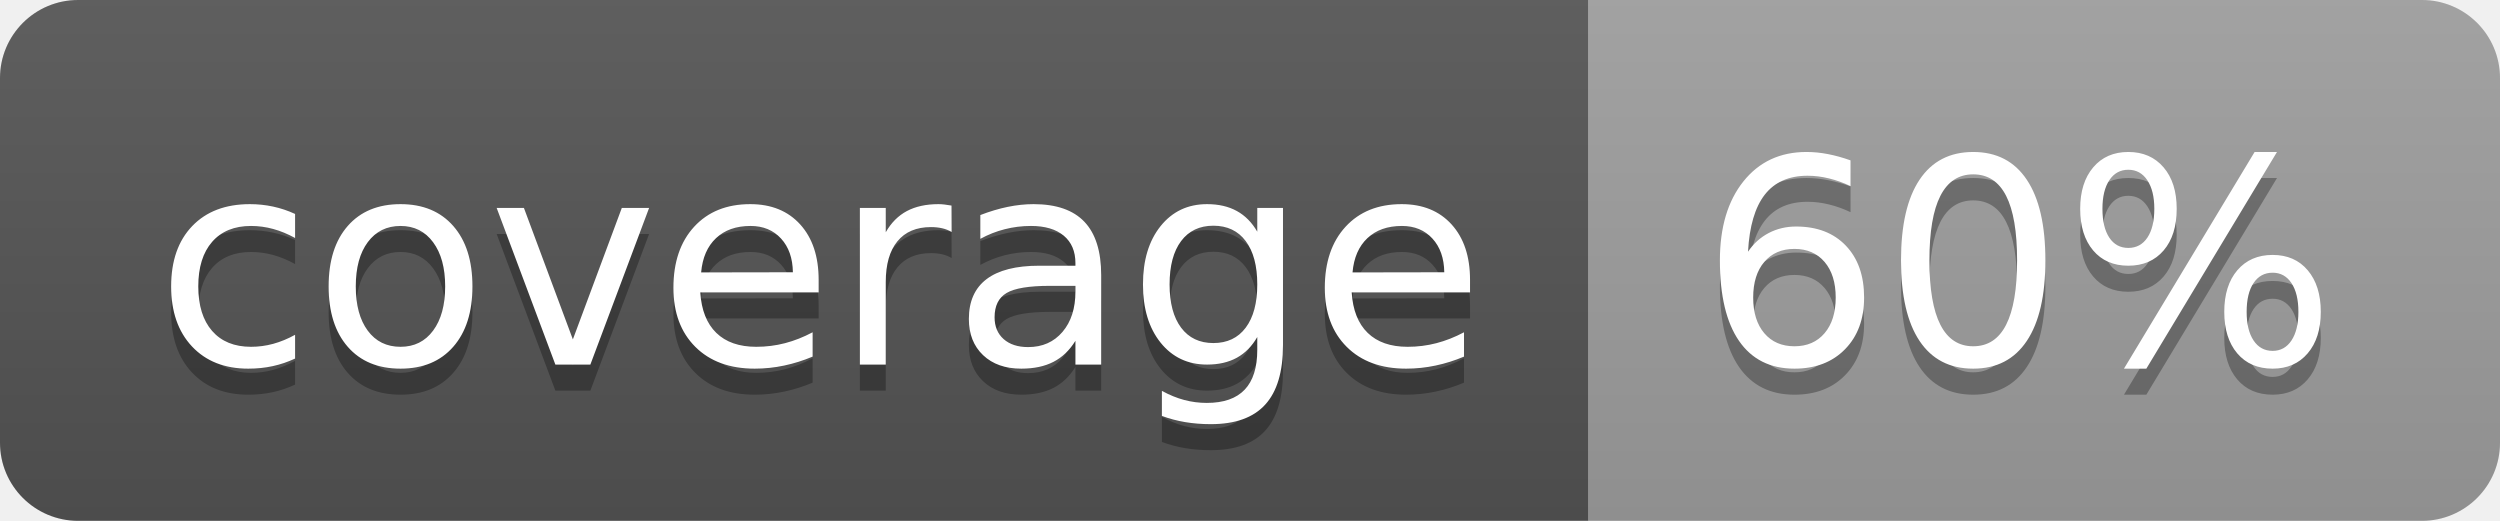
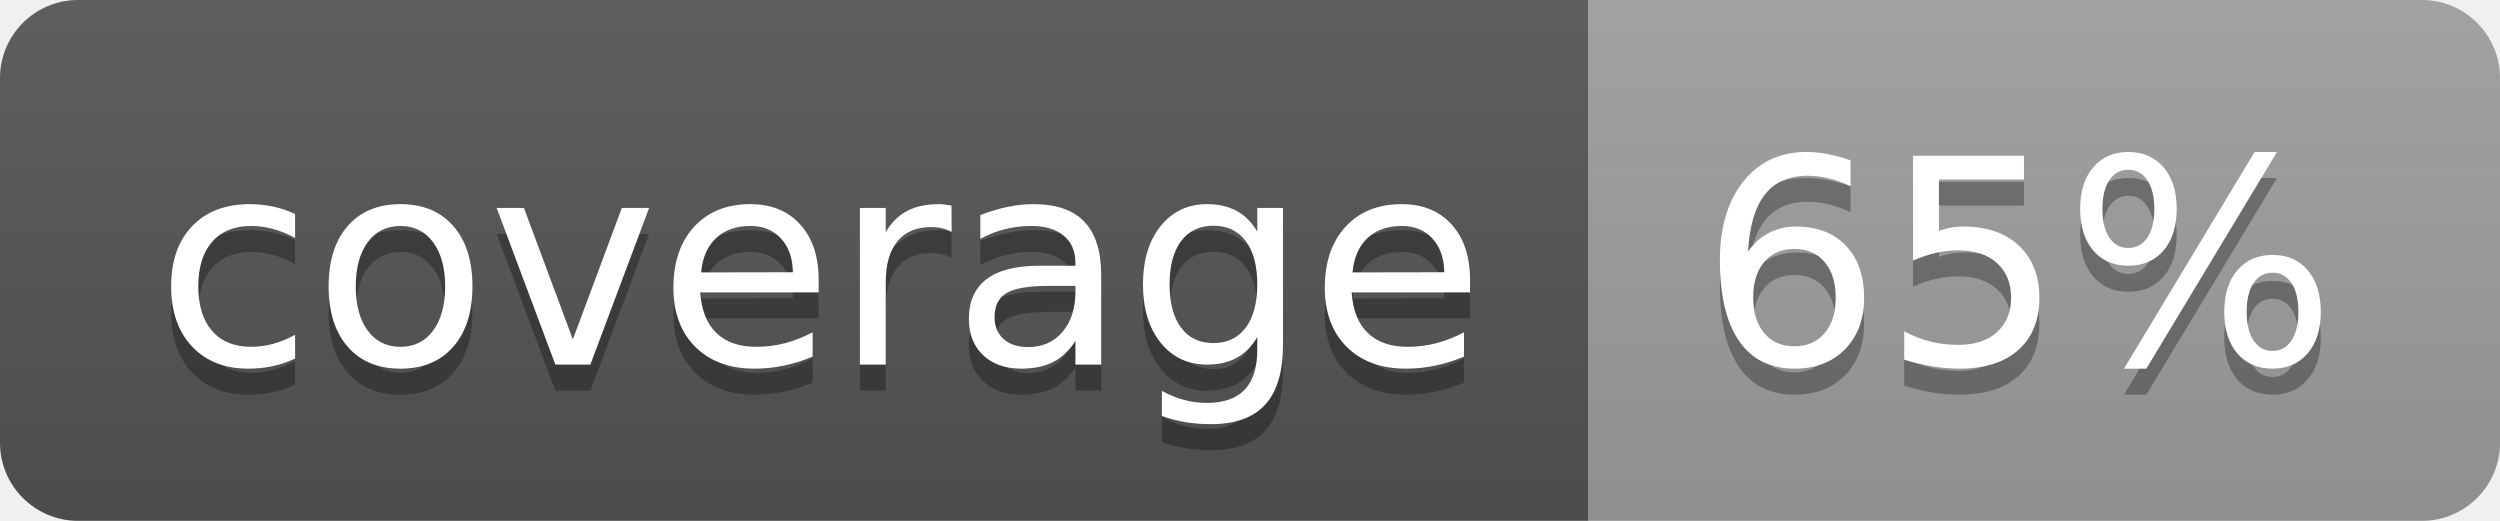
<svg xmlns="http://www.w3.org/2000/svg" width="96" height="20">
  <linearGradient id="b" x2="0" y2="100%">
    <stop offset="0" stop-color="#bbb" stop-opacity=".1" />
    <stop offset="1" stop-opacity=".1" />
  </linearGradient>
  <clipPath id="a">
    <rect width="96" height="20" rx="3" fill="#fff" />
  </clipPath>
  <g clip-path="url(#a)">
    <path fill="#555" d="M0 0h61v20H0z" />
    <path fill="#9F9F9F" d="M61 0h35v20H61z" />
    <path fill="url(#b)" d="M0 0h96v20H0z" />
  </g>
  <g fill="#fff" text-anchor="middle" font-family="DejaVu Sans,Verdana,Geneva,sans-serif" font-size="110">
    <text x="315" y="150" fill="#010101" fill-opacity=".3" transform="scale(.1)" textLength="510">coverage</text>
    <text x="315" y="140" transform="scale(.1)" textLength="510">coverage</text>
-     <text x="775" y="150" fill="#010101" fill-opacity=".3" transform="scale(.1)" textLength="250">60%</text>
-     <text x="775" y="140" transform="scale(.1)" textLength="250">60%</text>
+     <text x="775" y="150" fill="#010101" fill-opacity=".3" transform="scale(.1)" textLength="250">65%</text>
+     <text x="775" y="140" transform="scale(.1)" textLength="250">65%</text>
  </g>
</svg>
